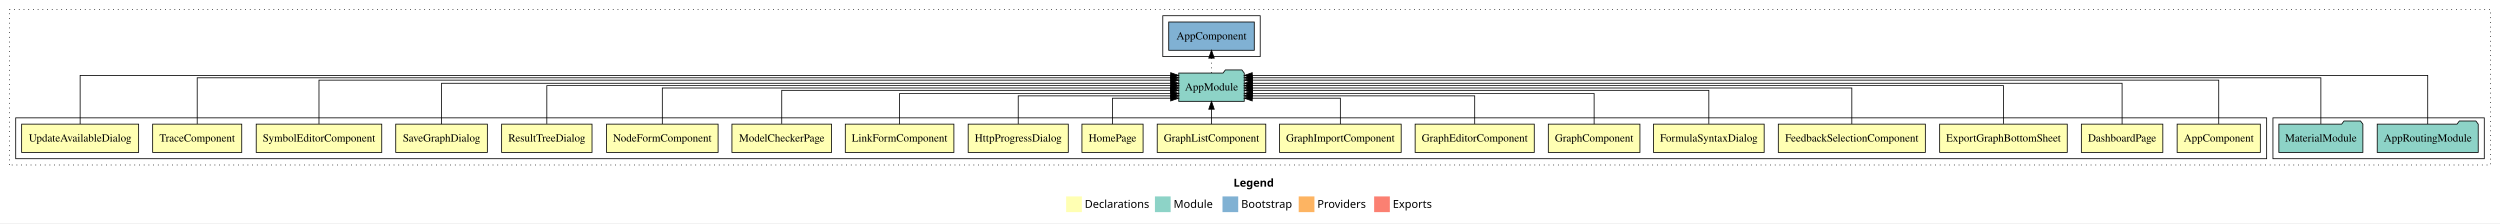
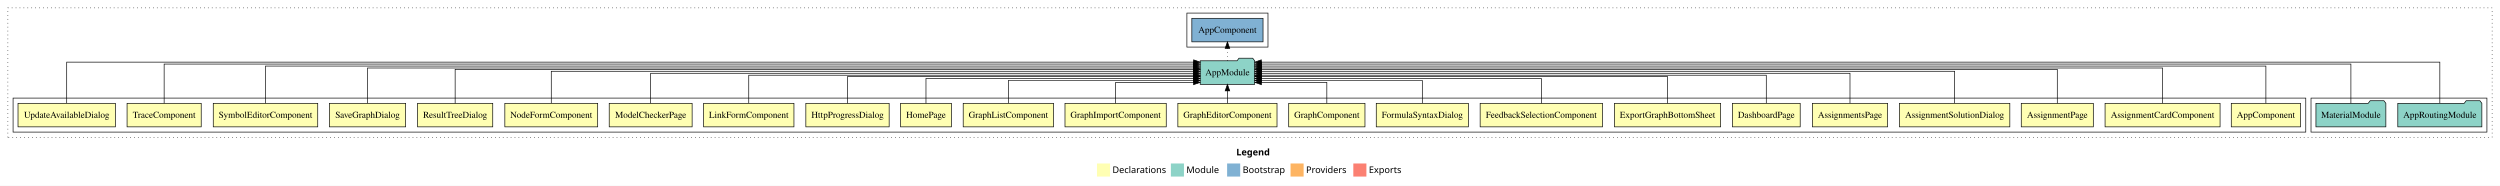
- <svg xmlns="http://www.w3.org/2000/svg" width="3182pt" height="284pt" viewBox="0.00 0.00 3182.00 284.00">
+ <svg xmlns="http://www.w3.org/2000/svg" width="3823pt" height="284pt" viewBox="0.00 0.00 3823.00 284.00">
  <g id="graph0" class="graph" transform="scale(1 1) rotate(0) translate(4 280)">
-     <polygon fill="white" stroke="transparent" points="-4,4 -4,-280 3178,-280 3178,4 -4,4" />
-     <text text-anchor="start" x="1566.01" y="-42.4" font-family="sans-serif" font-weight="bold" font-size="14.00">Legend</text>
-     <polygon fill="#ffffb3" stroke="transparent" points="1353,-10 1353,-30 1373,-30 1373,-10 1353,-10" />
-     <text text-anchor="start" x="1376.63" y="-15.4" font-family="sans-serif" font-size="14.00">  Declarations</text>
-     <polygon fill="#8dd3c7" stroke="transparent" points="1466,-10 1466,-30 1486,-30 1486,-10 1466,-10" />
-     <text text-anchor="start" x="1489.73" y="-15.4" font-family="sans-serif" font-size="14.00">  Module</text>
-     <polygon fill="#80b1d3" stroke="transparent" points="1552,-10 1552,-30 1572,-30 1572,-10 1552,-10" />
-     <text text-anchor="start" x="1575.78" y="-15.4" font-family="sans-serif" font-size="14.00">  Bootstrap</text>
-     <polygon fill="#fdb462" stroke="transparent" points="1649,-10 1649,-30 1669,-30 1669,-10 1649,-10" />
-     <text text-anchor="start" x="1672.67" y="-15.4" font-family="sans-serif" font-size="14.00">  Providers</text>
-     <polygon fill="#fb8072" stroke="transparent" points="1745,-10 1745,-30 1765,-30 1765,-10 1745,-10" />
-     <text text-anchor="start" x="1768.73" y="-15.4" font-family="sans-serif" font-size="14.00">  Exports</text>
+     <polygon fill="white" stroke="transparent" points="-4,4 -4,-280 3819,-280 3819,4 -4,4" />
+     <text text-anchor="start" x="1886.51" y="-42.4" font-family="sans-serif" font-weight="bold" font-size="14.00">Legend</text>
+     <polygon fill="#ffffb3" stroke="transparent" points="1673.5,-10 1673.5,-30 1693.5,-30 1693.5,-10 1673.5,-10" />
+     <text text-anchor="start" x="1697.13" y="-15.4" font-family="sans-serif" font-size="14.00">  Declarations</text>
+     <polygon fill="#8dd3c7" stroke="transparent" points="1786.5,-10 1786.5,-30 1806.5,-30 1806.5,-10 1786.5,-10" />
+     <text text-anchor="start" x="1810.23" y="-15.4" font-family="sans-serif" font-size="14.00">  Module</text>
+     <polygon fill="#80b1d3" stroke="transparent" points="1872.5,-10 1872.5,-30 1892.5,-30 1892.5,-10 1872.5,-10" />
+     <text text-anchor="start" x="1896.28" y="-15.4" font-family="sans-serif" font-size="14.00">  Bootstrap</text>
+     <polygon fill="#fdb462" stroke="transparent" points="1969.5,-10 1969.5,-30 1989.5,-30 1989.5,-10 1969.5,-10" />
+     <text text-anchor="start" x="1993.17" y="-15.4" font-family="sans-serif" font-size="14.00">  Providers</text>
+     <polygon fill="#fb8072" stroke="transparent" points="2065.5,-10 2065.5,-30 2085.5,-30 2085.5,-10 2065.5,-10" />
+     <text text-anchor="start" x="2089.23" y="-15.4" font-family="sans-serif" font-size="14.00">  Exports</text>
    <g id="clust1" class="cluster">
-       <polygon fill="none" stroke="black" stroke-dasharray="1,5" points="8,-70 8,-268 3166,-268 3166,-70 8,-70" />
-     </g>
-     <g id="clust22" class="cluster">
-       <polygon fill="none" stroke="black" points="2889,-78 2889,-130 3158,-130 3158,-78 2889,-78" />
-     </g>
-     <g id="clust24" class="cluster">
-       <polygon fill="none" stroke="black" points="1476,-208 1476,-260 1600,-260 1600,-208 1476,-208" />
+       <polygon fill="none" stroke="black" stroke-dasharray="1,5" points="8,-70 8,-268 3807,-268 3807,-70 8,-70" />
+     </g>
+     <g id="clust26" class="cluster">
+       <polygon fill="none" stroke="black" points="3530,-78 3530,-130 3799,-130 3799,-78 3530,-78" />
+     </g>
+     <g id="clust28" class="cluster">
+       <polygon fill="none" stroke="black" points="1811,-208 1811,-260 1935,-260 1935,-208 1811,-208" />
    </g>
    <g id="clust2" class="cluster">
-       <polygon fill="none" stroke="black" points="16,-78 16,-130 2881,-130 2881,-78 16,-78" />
+       <polygon fill="none" stroke="black" points="16,-78 16,-130 3522,-130 3522,-78 16,-78" />
    </g>
    <g id="node1" class="node">
-       <polygon fill="#ffffb3" stroke="black" points="2872.94,-122 2767.06,-122 2767.06,-86 2872.94,-86 2872.94,-122" />
-       <text text-anchor="middle" x="2820" y="-99.8" font-family="Times,serif" font-size="14.00">AppComponent</text>
-     </g>
-     <g id="node20" class="node">
-       <polygon fill="#8dd3c7" stroke="black" points="1579.66,-187 1576.66,-191 1555.66,-191 1552.66,-187 1496.34,-187 1496.34,-151 1579.66,-151 1579.66,-187" />
-       <text text-anchor="middle" x="1538" y="-164.8" font-family="Times,serif" font-size="14.00">AppModule</text>
+       <polygon fill="#ffffb3" stroke="black" points="3513.94,-122 3408.06,-122 3408.06,-86 3513.94,-86 3513.94,-122" />
+       <text text-anchor="middle" x="3461" y="-99.8" font-family="Times,serif" font-size="14.00">AppComponent</text>
+     </g>
+     <g id="node24" class="node">
+       <polygon fill="#8dd3c7" stroke="black" points="1914.66,-187 1911.66,-191 1890.66,-191 1887.66,-187 1831.34,-187 1831.34,-151 1914.66,-151 1914.66,-187" />
+       <text text-anchor="middle" x="1873" y="-164.8" font-family="Times,serif" font-size="14.00">AppModule</text>
    </g>
    <g id="edge1" class="edge">
-       <path fill="none" stroke="black" d="M2820,-122.29C2820,-144.21 2820,-178 2820,-178 2820,-178 1589.93,-178 1589.93,-178" />
-       <polygon fill="black" stroke="black" points="1589.93,-174.5 1579.93,-178 1589.93,-181.5 1589.93,-174.5" />
+       <path fill="none" stroke="black" d="M3461,-122.16C3461,-144.35 3461,-179 3461,-179 3461,-179 1924.66,-179 1924.66,-179" />
+       <polygon fill="black" stroke="black" points="1924.66,-175.5 1914.66,-179 1924.66,-182.5 1924.66,-175.5" />
    </g>
    <g id="node2" class="node">
+       <polygon fill="#ffffb3" stroke="black" points="3390.93,-122 3215.07,-122 3215.07,-86 3390.93,-86 3390.93,-122" />
+       <text text-anchor="middle" x="3303" y="-99.8" font-family="Times,serif" font-size="14.00">AssignmentCardComponent</text>
+     </g>
+     <g id="edge2" class="edge">
+       <path fill="none" stroke="black" d="M3303,-122.17C3303,-143.5 3303,-176 3303,-176 3303,-176 1925.02,-176 1925.02,-176" />
+       <polygon fill="black" stroke="black" points="1925.02,-172.5 1915.02,-176 1925.02,-179.5 1925.02,-172.5" />
+     </g>
+     <g id="node3" class="node">
+       <polygon fill="#ffffb3" stroke="black" points="3197.09,-122 3086.91,-122 3086.91,-86 3197.09,-86 3197.09,-122" />
+       <text text-anchor="middle" x="3142" y="-99.8" font-family="Times,serif" font-size="14.00">AssignmentPage</text>
+     </g>
+     <g id="edge3" class="edge">
+       <path fill="none" stroke="black" d="M3142,-122.03C3142,-142.77 3142,-174 3142,-174 3142,-174 1924.86,-174 1924.86,-174" />
+       <polygon fill="black" stroke="black" points="1924.86,-170.5 1914.86,-174 1924.86,-177.5 1924.86,-170.5" />
+     </g>
+     <g id="node4" class="node">
+       <polygon fill="#ffffb3" stroke="black" points="3069.44,-122 2900.56,-122 2900.56,-86 3069.44,-86 3069.44,-122" />
+       <text text-anchor="middle" x="2985" y="-99.8" font-family="Times,serif" font-size="14.00">AssignmentSolutionDialog</text>
+     </g>
+     <g id="edge4" class="edge">
+       <path fill="none" stroke="black" d="M2985,-122.31C2985,-142.15 2985,-171 2985,-171 2985,-171 1924.9,-171 1924.9,-171" />
+       <polygon fill="black" stroke="black" points="1924.9,-167.5 1914.9,-171 1924.9,-174.5 1924.9,-167.5" />
+     </g>
+     <g id="node5" class="node">
+       <polygon fill="#ffffb3" stroke="black" points="2882.54,-122 2767.46,-122 2767.46,-86 2882.54,-86 2882.54,-122" />
+       <text text-anchor="middle" x="2825" y="-99.8" font-family="Times,serif" font-size="14.00">AssignmentsPage</text>
+     </g>
+     <g id="edge5" class="edge">
+       <path fill="none" stroke="black" d="M2825,-122.17C2825,-141.09 2825,-168 2825,-168 2825,-168 1924.83,-168 1924.83,-168" />
+       <polygon fill="black" stroke="black" points="1924.83,-164.5 1914.83,-168 1924.83,-171.5 1924.83,-164.5" />
+     </g>
+     <g id="node6" class="node">
      <polygon fill="#ffffb3" stroke="black" points="2748.85,-122 2645.15,-122 2645.15,-86 2748.85,-86 2748.85,-122" />
      <text text-anchor="middle" x="2697" y="-99.8" font-family="Times,serif" font-size="14.00">DashboardPage</text>
    </g>
-     <g id="edge2" class="edge">
-       <path fill="none" stroke="black" d="M2697,-122.03C2697,-142.77 2697,-174 2697,-174 2697,-174 1589.93,-174 1589.93,-174" />
-       <polygon fill="black" stroke="black" points="1589.93,-170.5 1579.93,-174 1589.93,-177.5 1589.93,-170.5" />
-     </g>
-     <g id="node3" class="node">
+     <g id="edge6" class="edge">
+       <path fill="none" stroke="black" d="M2697,-122.3C2697,-140.27 2697,-165 2697,-165 2697,-165 1924.71,-165 1924.71,-165" />
+       <polygon fill="black" stroke="black" points="1924.71,-161.5 1914.71,-165 1924.71,-168.5 1924.71,-161.5" />
+     </g>
+     <g id="node7" class="node">
      <polygon fill="#ffffb3" stroke="black" points="2627.2,-122 2464.8,-122 2464.8,-86 2627.2,-86 2627.2,-122" />
      <text text-anchor="middle" x="2546" y="-99.8" font-family="Times,serif" font-size="14.00">ExportGraphBottomSheet</text>
    </g>
-     <g id="edge3" class="edge">
-       <path fill="none" stroke="black" d="M2546,-122.31C2546,-142.15 2546,-171 2546,-171 2546,-171 1589.71,-171 1589.71,-171" />
-       <polygon fill="black" stroke="black" points="1589.71,-167.5 1579.71,-171 1589.71,-174.5 1589.71,-167.5" />
-     </g>
-     <g id="node4" class="node">
+     <g id="edge7" class="edge">
+       <path fill="none" stroke="black" d="M2546,-122.02C2546,-139.37 2546,-163 2546,-163 2546,-163 1924.84,-163 1924.84,-163" />
+       <polygon fill="black" stroke="black" points="1924.84,-159.5 1914.84,-163 1924.84,-166.5 1924.84,-159.5" />
+     </g>
+     <g id="node8" class="node">
      <polygon fill="#ffffb3" stroke="black" points="2446.57,-122 2259.43,-122 2259.43,-86 2446.57,-86 2446.57,-122" />
      <text text-anchor="middle" x="2353" y="-99.8" font-family="Times,serif" font-size="14.00">FeedbackSelectionComponent</text>
    </g>
-     <g id="edge4" class="edge">
-       <path fill="none" stroke="black" d="M2353,-122.17C2353,-141.09 2353,-168 2353,-168 2353,-168 1589.82,-168 1589.82,-168" />
-       <polygon fill="black" stroke="black" points="1589.82,-164.5 1579.82,-168 1589.82,-171.5 1589.82,-164.5" />
-     </g>
-     <g id="node5" class="node">
+     <g id="edge8" class="edge">
+       <path fill="none" stroke="black" d="M2353,-122.03C2353,-138.4 2353,-160 2353,-160 2353,-160 1924.76,-160 1924.76,-160" />
+       <polygon fill="black" stroke="black" points="1924.76,-156.5 1914.76,-160 1924.76,-163.5 1924.76,-156.5" />
+     </g>
+     <g id="node9" class="node">
      <polygon fill="#ffffb3" stroke="black" points="2241.43,-122 2100.57,-122 2100.57,-86 2241.43,-86 2241.43,-122" />
      <text text-anchor="middle" x="2171" y="-99.8" font-family="Times,serif" font-size="14.00">FormulaSyntaxDialog</text>
    </g>
-     <g id="edge5" class="edge">
-       <path fill="none" stroke="black" d="M2171,-122.3C2171,-140.27 2171,-165 2171,-165 2171,-165 1590.02,-165 1590.02,-165" />
-       <polygon fill="black" stroke="black" points="1590.02,-161.5 1580.02,-165 1590.02,-168.5 1590.02,-161.5" />
-     </g>
-     <g id="node6" class="node">
+     <g id="edge9" class="edge">
+       <path fill="none" stroke="black" d="M2171,-122.24C2171,-137.57 2171,-157 2171,-157 2171,-157 1924.75,-157 1924.75,-157" />
+       <polygon fill="black" stroke="black" points="1924.75,-153.5 1914.75,-157 1924.75,-160.5 1924.75,-153.5" />
+     </g>
+     <g id="node10" class="node">
      <polygon fill="#ffffb3" stroke="black" points="2083.31,-122 1966.69,-122 1966.69,-86 2083.31,-86 2083.31,-122" />
      <text text-anchor="middle" x="2025" y="-99.8" font-family="Times,serif" font-size="14.00">GraphComponent</text>
    </g>
-     <g id="edge6" class="edge">
-       <path fill="none" stroke="black" d="M2025,-122.04C2025,-138.73 2025,-161 2025,-161 2025,-161 1589.94,-161 1589.94,-161" />
-       <polygon fill="black" stroke="black" points="1589.94,-157.5 1579.94,-161 1589.94,-164.5 1589.94,-157.5" />
-     </g>
-     <g id="node7" class="node">
+     <g id="edge10" class="edge">
+       <path fill="none" stroke="black" d="M2025,-122.05C2025,-136.37 2025,-154 2025,-154 2025,-154 1924.94,-154 1924.94,-154" />
+       <polygon fill="black" stroke="black" points="1924.94,-150.5 1914.94,-154 1924.94,-157.5 1924.94,-150.5" />
+     </g>
+     <g id="node11" class="node">
      <polygon fill="#ffffb3" stroke="black" points="1948.81,-122 1797.19,-122 1797.19,-86 1948.81,-86 1948.81,-122" />
      <text text-anchor="middle" x="1873" y="-99.8" font-family="Times,serif" font-size="14.00">GraphEditorComponent</text>
    </g>
-     <g id="edge7" class="edge">
-       <path fill="none" stroke="black" d="M1873,-122.28C1873,-137.95 1873,-158 1873,-158 1873,-158 1589.75,-158 1589.75,-158" />
-       <polygon fill="black" stroke="black" points="1589.75,-154.5 1579.75,-158 1589.75,-161.5 1589.75,-154.5" />
-     </g>
-     <g id="node8" class="node">
+     <g id="edge11" class="edge">
+       <path fill="none" stroke="black" d="M1873,-122.11C1873,-122.11 1873,-140.99 1873,-140.99" />
+       <polygon fill="black" stroke="black" points="1869.5,-140.99 1873,-150.99 1876.5,-140.99 1869.5,-140.99" />
+     </g>
+     <g id="node12" class="node">
      <polygon fill="#ffffb3" stroke="black" points="1779.42,-122 1624.58,-122 1624.58,-86 1779.42,-86 1779.42,-122" />
      <text text-anchor="middle" x="1702" y="-99.8" font-family="Times,serif" font-size="14.00">GraphImportComponent</text>
    </g>
-     <g id="edge8" class="edge">
-       <path fill="none" stroke="black" d="M1702,-122.12C1702,-136.78 1702,-155 1702,-155 1702,-155 1589.81,-155 1589.81,-155" />
-       <polygon fill="black" stroke="black" points="1589.81,-151.5 1579.81,-155 1589.81,-158.5 1589.81,-151.5" />
-     </g>
-     <g id="node9" class="node">
+     <g id="edge12" class="edge">
+       <path fill="none" stroke="black" d="M1702,-122.05C1702,-136.37 1702,-154 1702,-154 1702,-154 1821.17,-154 1821.17,-154" />
+       <polygon fill="black" stroke="black" points="1821.17,-157.5 1831.17,-154 1821.17,-150.5 1821.17,-157.5" />
+     </g>
+     <g id="node13" class="node">
      <polygon fill="#ffffb3" stroke="black" points="1607.09,-122 1468.91,-122 1468.91,-86 1607.09,-86 1607.09,-122" />
      <text text-anchor="middle" x="1538" y="-99.8" font-family="Times,serif" font-size="14.00">GraphListComponent</text>
    </g>
-     <g id="edge9" class="edge">
-       <path fill="none" stroke="black" d="M1538,-122.11C1538,-122.11 1538,-140.99 1538,-140.99" />
-       <polygon fill="black" stroke="black" points="1534.5,-140.99 1538,-150.99 1541.5,-140.99 1534.5,-140.99" />
-     </g>
-     <g id="node10" class="node">
+     <g id="edge13" class="edge">
+       <path fill="none" stroke="black" d="M1538,-122.24C1538,-137.57 1538,-157 1538,-157 1538,-157 1821.25,-157 1821.25,-157" />
+       <polygon fill="black" stroke="black" points="1821.25,-160.5 1831.25,-157 1821.25,-153.5 1821.25,-160.5" />
+     </g>
+     <g id="node14" class="node">
      <polygon fill="#ffffb3" stroke="black" points="1450.92,-122 1373.08,-122 1373.08,-86 1450.92,-86 1450.92,-122" />
      <text text-anchor="middle" x="1412" y="-99.8" font-family="Times,serif" font-size="14.00">HomePage</text>
    </g>
-     <g id="edge10" class="edge">
-       <path fill="none" stroke="black" d="M1412,-122.12C1412,-136.78 1412,-155 1412,-155 1412,-155 1486.04,-155 1486.04,-155" />
-       <polygon fill="black" stroke="black" points="1486.04,-158.5 1496.04,-155 1486.04,-151.5 1486.04,-158.5" />
-     </g>
-     <g id="node11" class="node">
+     <g id="edge14" class="edge">
+       <path fill="none" stroke="black" d="M1412,-122.03C1412,-138.4 1412,-160 1412,-160 1412,-160 1821.28,-160 1821.28,-160" />
+       <polygon fill="black" stroke="black" points="1821.28,-163.5 1831.28,-160 1821.28,-156.5 1821.28,-163.5" />
+     </g>
+     <g id="node15" class="node">
      <polygon fill="#ffffb3" stroke="black" points="1355.7,-122 1228.3,-122 1228.3,-86 1355.7,-86 1355.7,-122" />
      <text text-anchor="middle" x="1292" y="-99.8" font-family="Times,serif" font-size="14.00">HttpProgressDialog</text>
    </g>
-     <g id="edge11" class="edge">
-       <path fill="none" stroke="black" d="M1292,-122.28C1292,-137.95 1292,-158 1292,-158 1292,-158 1486.27,-158 1486.27,-158" />
-       <polygon fill="black" stroke="black" points="1486.27,-161.5 1496.27,-158 1486.27,-154.5 1486.27,-161.5" />
-     </g>
-     <g id="node12" class="node">
+     <g id="edge15" class="edge">
+       <path fill="none" stroke="black" d="M1292,-122.02C1292,-139.37 1292,-163 1292,-163 1292,-163 1821.22,-163 1821.22,-163" />
+       <polygon fill="black" stroke="black" points="1821.22,-166.5 1831.22,-163 1821.22,-159.5 1821.22,-166.5" />
+     </g>
+     <g id="node16" class="node">
      <polygon fill="#ffffb3" stroke="black" points="1210.11,-122 1071.89,-122 1071.89,-86 1210.11,-86 1210.11,-122" />
      <text text-anchor="middle" x="1141" y="-99.8" font-family="Times,serif" font-size="14.00">LinkFormComponent</text>
    </g>
-     <g id="edge12" class="edge">
-       <path fill="none" stroke="black" d="M1141,-122.04C1141,-138.73 1141,-161 1141,-161 1141,-161 1486.26,-161 1486.26,-161" />
-       <polygon fill="black" stroke="black" points="1486.26,-164.5 1496.26,-161 1486.26,-157.5 1486.26,-164.5" />
-     </g>
-     <g id="node13" class="node">
+     <g id="edge16" class="edge">
+       <path fill="none" stroke="black" d="M1141,-122.3C1141,-140.27 1141,-165 1141,-165 1141,-165 1821.28,-165 1821.28,-165" />
+       <polygon fill="black" stroke="black" points="1821.28,-168.5 1831.28,-165 1821.28,-161.5 1821.28,-168.5" />
+     </g>
+     <g id="node17" class="node">
      <polygon fill="#ffffb3" stroke="black" points="1054.4,-122 927.6,-122 927.6,-86 1054.4,-86 1054.4,-122" />
      <text text-anchor="middle" x="991" y="-99.8" font-family="Times,serif" font-size="14.00">ModelCheckerPage</text>
    </g>
-     <g id="edge13" class="edge">
-       <path fill="none" stroke="black" d="M991,-122.3C991,-140.27 991,-165 991,-165 991,-165 1485.99,-165 1485.99,-165" />
-       <polygon fill="black" stroke="black" points="1485.99,-168.5 1495.99,-165 1485.99,-161.5 1485.99,-168.5" />
-     </g>
-     <g id="node14" class="node">
+     <g id="edge17" class="edge">
+       <path fill="none" stroke="black" d="M991,-122.17C991,-141.09 991,-168 991,-168 991,-168 1821.05,-168 1821.05,-168" />
+       <polygon fill="black" stroke="black" points="1821.05,-171.5 1831.05,-168 1821.05,-164.5 1821.05,-171.5" />
+     </g>
+     <g id="node18" class="node">
      <polygon fill="#ffffb3" stroke="black" points="909.99,-122 768.01,-122 768.01,-86 909.99,-86 909.99,-122" />
      <text text-anchor="middle" x="839" y="-99.8" font-family="Times,serif" font-size="14.00">NodeFormComponent</text>
    </g>
-     <g id="edge14" class="edge">
-       <path fill="none" stroke="black" d="M839,-122.17C839,-141.09 839,-168 839,-168 839,-168 1486.11,-168 1486.11,-168" />
-       <polygon fill="black" stroke="black" points="1486.11,-171.5 1496.11,-168 1486.11,-164.5 1486.11,-171.5" />
-     </g>
-     <g id="node15" class="node">
+     <g id="edge18" class="edge">
+       <path fill="none" stroke="black" d="M839,-122.31C839,-142.15 839,-171 839,-171 839,-171 1821.19,-171 1821.19,-171" />
+       <polygon fill="black" stroke="black" points="1821.19,-174.5 1831.19,-171 1821.19,-167.5 1821.19,-174.5" />
+     </g>
+     <g id="node19" class="node">
      <polygon fill="#ffffb3" stroke="black" points="749.52,-122 634.48,-122 634.48,-86 749.52,-86 749.52,-122" />
      <text text-anchor="middle" x="692" y="-99.8" font-family="Times,serif" font-size="14.00">ResultTreeDialog</text>
    </g>
-     <g id="edge15" class="edge">
-       <path fill="none" stroke="black" d="M692,-122.31C692,-142.15 692,-171 692,-171 692,-171 1486.34,-171 1486.34,-171" />
-       <polygon fill="black" stroke="black" points="1486.34,-174.5 1496.34,-171 1486.34,-167.5 1486.34,-174.5" />
-     </g>
-     <g id="node16" class="node">
+     <g id="edge19" class="edge">
+       <path fill="none" stroke="black" d="M692,-122.03C692,-142.77 692,-174 692,-174 692,-174 1821.31,-174 1821.31,-174" />
+       <polygon fill="black" stroke="black" points="1821.31,-177.5 1831.31,-174 1821.31,-170.5 1821.31,-177.5" />
+     </g>
+     <g id="node20" class="node">
      <polygon fill="#ffffb3" stroke="black" points="616.3,-122 499.7,-122 499.7,-86 616.3,-86 616.3,-122" />
      <text text-anchor="middle" x="558" y="-99.8" font-family="Times,serif" font-size="14.00">SaveGraphDialog</text>
    </g>
-     <g id="edge16" class="edge">
-       <path fill="none" stroke="black" d="M558,-122.03C558,-142.77 558,-174 558,-174 558,-174 1486.2,-174 1486.2,-174" />
-       <polygon fill="black" stroke="black" points="1486.2,-177.5 1496.2,-174 1486.2,-170.5 1486.2,-177.5" />
-     </g>
-     <g id="node17" class="node">
+     <g id="edge20" class="edge">
+       <path fill="none" stroke="black" d="M558,-122.17C558,-143.5 558,-176 558,-176 558,-176 1821.11,-176 1821.11,-176" />
+       <polygon fill="black" stroke="black" points="1821.11,-179.5 1831.11,-176 1821.11,-172.5 1821.11,-179.5" />
+     </g>
+     <g id="node21" class="node">
      <polygon fill="#ffffb3" stroke="black" points="481.89,-122 322.11,-122 322.11,-86 481.89,-86 481.89,-122" />
      <text text-anchor="middle" x="402" y="-99.8" font-family="Times,serif" font-size="14.00">SymbolEditorComponent</text>
    </g>
-     <g id="edge17" class="edge">
-       <path fill="none" stroke="black" d="M402,-122.29C402,-144.21 402,-178 402,-178 402,-178 1486.22,-178 1486.22,-178" />
-       <polygon fill="black" stroke="black" points="1486.22,-181.5 1496.22,-178 1486.22,-174.5 1486.22,-181.5" />
-     </g>
-     <g id="node18" class="node">
+     <g id="edge21" class="edge">
+       <path fill="none" stroke="black" d="M402,-122.16C402,-144.35 402,-179 402,-179 402,-179 1820.95,-179 1820.95,-179" />
+       <polygon fill="black" stroke="black" points="1820.95,-182.5 1830.95,-179 1820.95,-175.5 1820.95,-182.5" />
+     </g>
+     <g id="node22" class="node">
      <polygon fill="#ffffb3" stroke="black" points="303.69,-122 190.31,-122 190.31,-86 303.69,-86 303.69,-122" />
      <text text-anchor="middle" x="247" y="-99.8" font-family="Times,serif" font-size="14.00">TraceComponent</text>
    </g>
-     <g id="edge18" class="edge">
-       <path fill="none" stroke="black" d="M247,-122.25C247,-145.02 247,-181 247,-181 247,-181 1486.14,-181 1486.14,-181" />
-       <polygon fill="black" stroke="black" points="1486.14,-184.5 1496.14,-181 1486.14,-177.5 1486.14,-184.5" />
-     </g>
-     <g id="node19" class="node">
+     <g id="edge22" class="edge">
+       <path fill="none" stroke="black" d="M247,-122.09C247,-145.13 247,-182 247,-182 247,-182 1821.17,-182 1821.17,-182" />
+       <polygon fill="black" stroke="black" points="1821.17,-185.5 1831.17,-182 1821.17,-178.5 1821.17,-185.5" />
+     </g>
+     <g id="node23" class="node">
      <polygon fill="#ffffb3" stroke="black" points="172.45,-122 23.55,-122 23.55,-86 172.45,-86 172.45,-122" />
      <text text-anchor="middle" x="98" y="-99.8" font-family="Times,serif" font-size="14.00">UpdateAvailableDialog</text>
    </g>
-     <g id="edge19" class="edge">
-       <path fill="none" stroke="black" d="M98,-122.15C98,-145.76 98,-184 98,-184 98,-184 1486.07,-184 1486.07,-184" />
-       <polygon fill="black" stroke="black" points="1486.07,-187.5 1496.07,-184 1486.07,-180.5 1486.07,-187.5" />
-     </g>
-     <g id="node23" class="node">
-       <polygon fill="#80b1d3" stroke="black" points="1592.44,-252 1483.56,-252 1483.56,-216 1592.44,-216 1592.44,-252" />
-       <text text-anchor="middle" x="1538" y="-229.8" font-family="Times,serif" font-size="14.00">AppComponent </text>
-     </g>
-     <g id="edge22" class="edge">
-       <path fill="none" stroke="black" stroke-dasharray="1,5" d="M1538,-187.11C1538,-187.11 1538,-205.99 1538,-205.99" />
-       <polygon fill="black" stroke="black" points="1534.5,-205.99 1538,-215.99 1541.5,-205.99 1534.5,-205.99" />
-     </g>
-     <g id="node21" class="node">
-       <polygon fill="#8dd3c7" stroke="black" points="3150.27,-122 3147.27,-126 3126.27,-126 3123.27,-122 3021.73,-122 3021.73,-86 3150.27,-86 3150.27,-122" />
-       <text text-anchor="middle" x="3086" y="-99.8" font-family="Times,serif" font-size="14.00">AppRoutingModule</text>
-     </g>
-     <g id="edge20" class="edge">
-       <path fill="none" stroke="black" d="M3086,-122.15C3086,-145.76 3086,-184 3086,-184 3086,-184 1589.81,-184 1589.81,-184" />
-       <polygon fill="black" stroke="black" points="1589.81,-180.5 1579.81,-184 1589.81,-187.5 1589.81,-180.5" />
-     </g>
-     <g id="node22" class="node">
-       <polygon fill="#8dd3c7" stroke="black" points="3003.47,-122 3000.47,-126 2979.47,-126 2976.47,-122 2896.53,-122 2896.53,-86 3003.47,-86 3003.47,-122" />
-       <text text-anchor="middle" x="2950" y="-99.8" font-family="Times,serif" font-size="14.00">MaterialModule</text>
-     </g>
-     <g id="edge21" class="edge">
-       <path fill="none" stroke="black" d="M2950,-122.25C2950,-145.02 2950,-181 2950,-181 2950,-181 1589.88,-181 1589.88,-181" />
-       <polygon fill="black" stroke="black" points="1589.88,-177.5 1579.88,-181 1589.88,-184.5 1589.88,-177.5" />
+     <g id="edge23" class="edge">
+       <path fill="none" stroke="black" d="M98,-122.38C98,-146.28 98,-185 98,-185 98,-185 1821.31,-185 1821.31,-185" />
+       <polygon fill="black" stroke="black" points="1821.31,-188.5 1831.31,-185 1821.31,-181.5 1821.31,-188.5" />
+     </g>
+     <g id="node27" class="node">
+       <polygon fill="#80b1d3" stroke="black" points="1927.44,-252 1818.56,-252 1818.56,-216 1927.44,-216 1927.44,-252" />
+       <text text-anchor="middle" x="1873" y="-229.8" font-family="Times,serif" font-size="14.00">AppComponent </text>
+     </g>
+     <g id="edge26" class="edge">
+       <path fill="none" stroke="black" stroke-dasharray="1,5" d="M1873,-187.11C1873,-187.11 1873,-205.99 1873,-205.99" />
+       <polygon fill="black" stroke="black" points="1869.5,-205.99 1873,-215.99 1876.5,-205.99 1869.5,-205.99" />
+     </g>
+     <g id="node25" class="node">
+       <polygon fill="#8dd3c7" stroke="black" points="3791.27,-122 3788.27,-126 3767.27,-126 3764.27,-122 3662.73,-122 3662.73,-86 3791.27,-86 3791.27,-122" />
+       <text text-anchor="middle" x="3727" y="-99.8" font-family="Times,serif" font-size="14.00">AppRoutingModule</text>
+     </g>
+     <g id="edge24" class="edge">
+       <path fill="none" stroke="black" d="M3727,-122.38C3727,-146.28 3727,-185 3727,-185 3727,-185 1924.76,-185 1924.76,-185" />
+       <polygon fill="black" stroke="black" points="1924.76,-181.5 1914.76,-185 1924.76,-188.5 1924.76,-181.5" />
+     </g>
+     <g id="node26" class="node">
+       <polygon fill="#8dd3c7" stroke="black" points="3644.47,-122 3641.47,-126 3620.47,-126 3617.47,-122 3537.53,-122 3537.53,-86 3644.47,-86 3644.47,-122" />
+       <text text-anchor="middle" x="3591" y="-99.8" font-family="Times,serif" font-size="14.00">MaterialModule</text>
+     </g>
+     <g id="edge25" class="edge">
+       <path fill="none" stroke="black" d="M3591,-122.09C3591,-145.13 3591,-182 3591,-182 3591,-182 1925.04,-182 1925.04,-182" />
+       <polygon fill="black" stroke="black" points="1925.04,-178.5 1915.04,-182 1925.04,-185.5 1925.04,-178.5" />
    </g>
  </g>
</svg>
